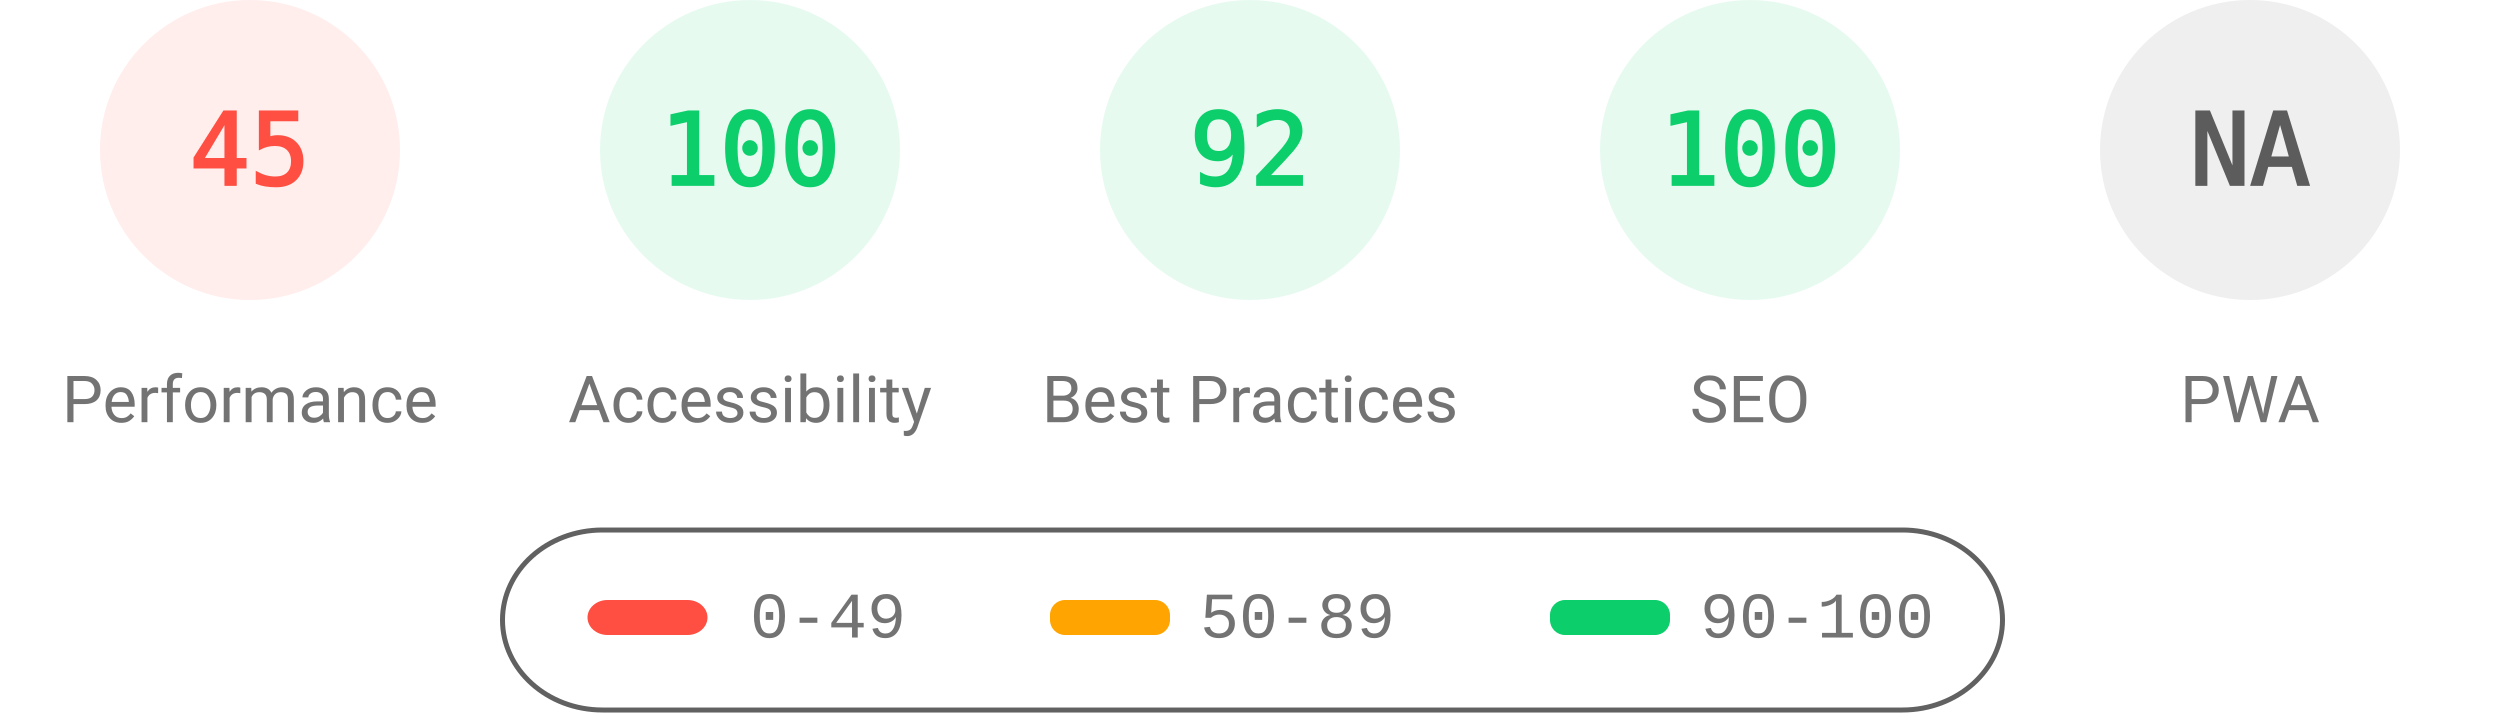
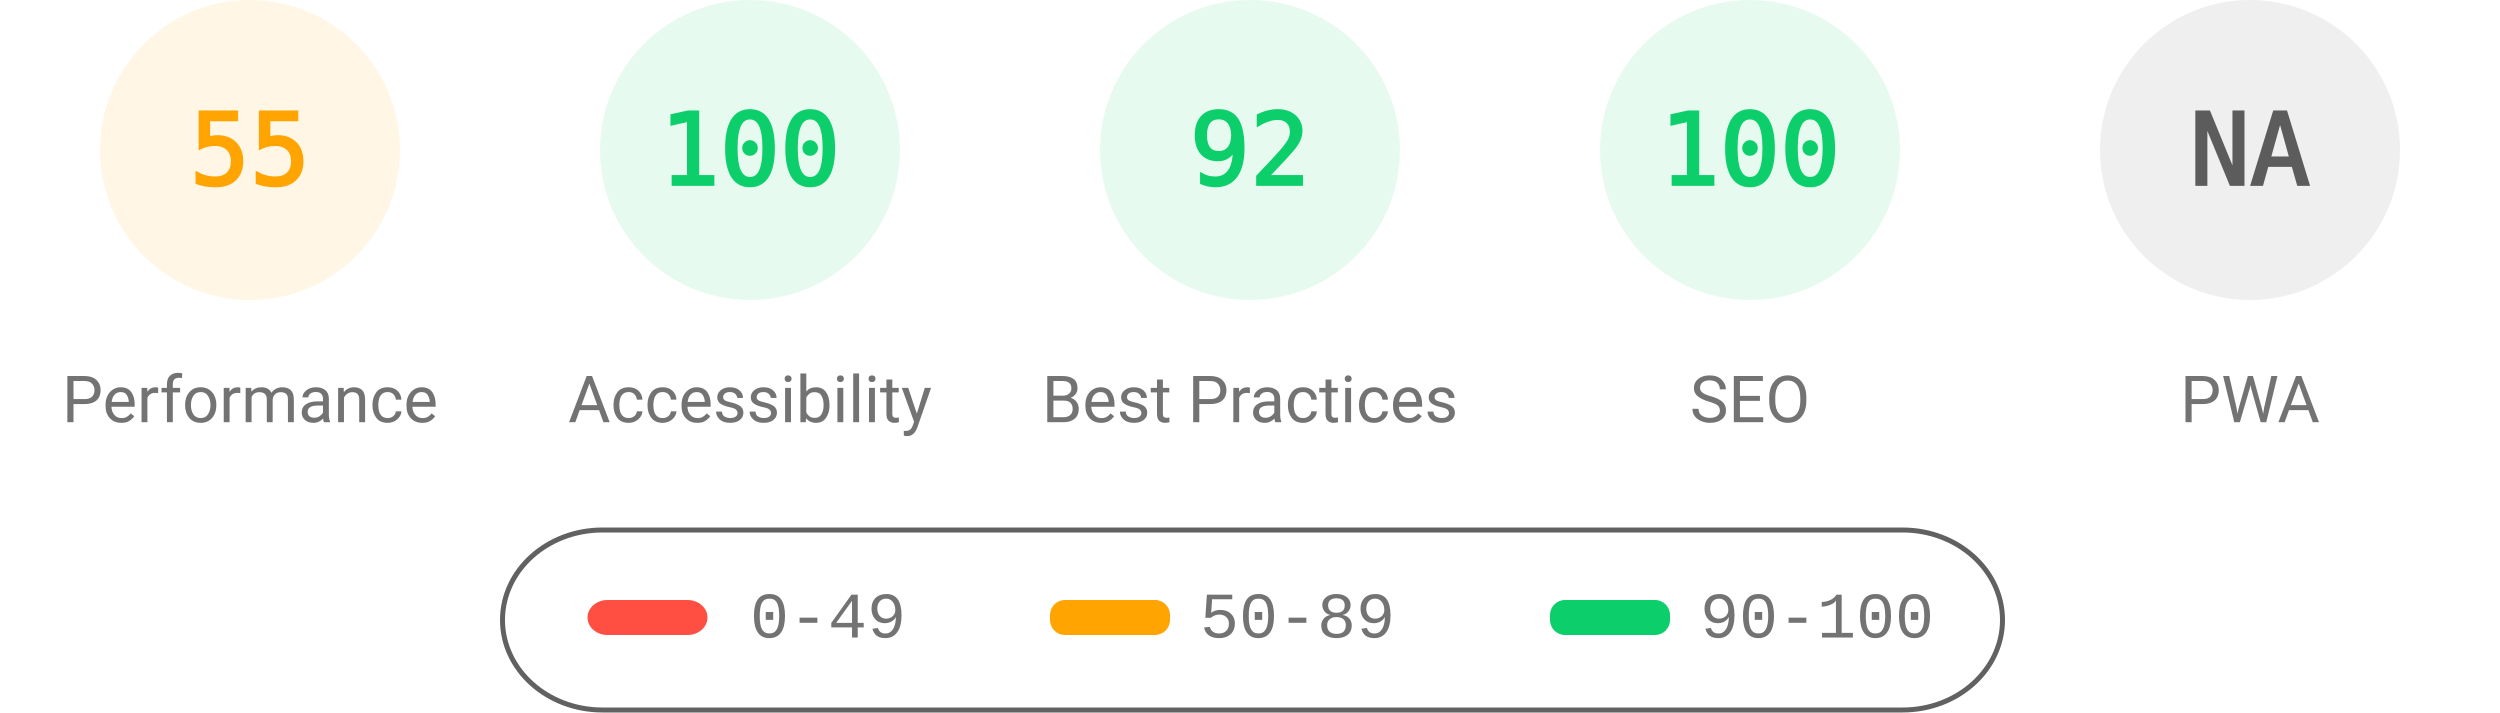
<svg xmlns="http://www.w3.org/2000/svg" fill="none" width="1000" height="285">
  <style>.gauge-base{opacity:.1}.gauge-arc{fill:none;animation-delay:250ms;stroke-linecap:round;transform:rotate(-90deg);transform-origin:100px 60px;animation:load-gauge 1s ease forwards}.guage-text{font-size:40px;font-family:monospace;text-align:center}.guage-red{color:#ff4e42;fill:#ff4e42;stroke:#ff4e42}.guage-orange{color:#ffa400;fill:#ffa400;stroke:#ffa400}.guage-green{color:#0cce6b;fill:#0cce6b;stroke:#0cce6b}.guage-undefined{color:#5c5c5c;fill:#5c5c5c;stroke:#5c5c5c}.guage-title{color:#737373;fill:#737373;stroke:none;font-size:26px;line-height:26px;font-family:Roboto,Halvetica,Arial,sans-serif}@keyframes load-gauge{from{stroke-dasharray:0 352.858}}</style>
-   <svg class="guage-div guage-perf guage-red" viewBox="0 0 200 200" width="200" height="200">
+   <svg class="guage-div guage-perf guage-orange" viewBox="0 0 200 200" width="200" height="200">
    <circle class="gauge-base" r="56" cx="100" cy="60" stroke-width="8" />
-     <circle class="gauge-arc guage-arc-1" r="56" cx="100" cy="60" stroke-width="8" style="stroke-dasharray:158.336,351.858" />
-     <text class="guage-text" x="100" y="60" alignment-baseline="central" dominant-baseline="central" text-anchor="middle">45</text>
+     <circle class="gauge-arc guage-arc-1" r="56" cx="100" cy="60" stroke-width="8" style="stroke-dasharray:193.522,351.858" />
+     <text class="guage-text" x="100" y="60" alignment-baseline="central" dominant-baseline="central" text-anchor="middle">55</text>
    <text class="guage-title" x="100" y="160" alignment-baseline="central" dominant-baseline="central" text-anchor="middle">Performance</text>
  </svg>
  <svg class="guage-div guage-acc guage-green" viewBox="0 0 200 200" width="200" height="200" x="200">
    <circle class="gauge-base" r="56" cx="100" cy="60" stroke-width="8" />
    <circle class="gauge-arc guage-arc-2" r="56" cx="100" cy="60" stroke-width="8" style="stroke-dasharray:351.858,351.858" />
    <text class="guage-text" x="100" y="60" alignment-baseline="central" dominant-baseline="central" text-anchor="middle">100</text>
    <text class="guage-title" x="100" y="160" alignment-baseline="central" dominant-baseline="central" text-anchor="middle">Accessibility</text>
  </svg>
  <svg class="guage-div guage-best guage-green" viewBox="0 0 200 200" width="200" height="200" x="400">
    <circle class="gauge-base" r="56" cx="100" cy="60" stroke-width="8" />
    <circle class="gauge-arc guage-arc-3" r="56" cx="100" cy="60" stroke-width="8" style="stroke-dasharray:323.709,351.858" />
    <text class="guage-text" x="100" y="60" alignment-baseline="central" dominant-baseline="central" text-anchor="middle">92</text>
    <text class="guage-title" x="100" y="160" alignment-baseline="central" dominant-baseline="central" text-anchor="middle">Best Practices</text>
  </svg>
  <svg class="guage-div guage-seo guage-green" viewBox="0 0 200 200" width="200" height="200" x="600">
    <circle class="gauge-base" r="56" cx="100" cy="60" stroke-width="8" />
    <circle class="gauge-arc guage-arc-4" r="56" cx="100" cy="60" stroke-width="8" style="stroke-dasharray:351.858,351.858" />
    <text class="guage-text" x="100" y="60" alignment-baseline="central" dominant-baseline="central" text-anchor="middle">100</text>
    <text class="guage-title" x="100" y="160" alignment-baseline="central" dominant-baseline="central" text-anchor="middle">SEO</text>
  </svg>
  <svg class="guage-div guage-pwa guage-undefined" viewBox="0 0 200 200" width="200" height="200" x="800">
    <circle class="gauge-base" r="56" cx="100" cy="60" stroke-width="8" />
    <circle class="gauge-arc guage-arc-4" r="56" cx="100" cy="60" stroke-width="8" style="stroke-dasharray:351.858,351.858" />
    <text class="guage-text" x="100" y="60" alignment-baseline="central" dominant-baseline="central" text-anchor="middle">NA</text>
    <text class="guage-title" x="100" y="160" alignment-baseline="central" dominant-baseline="central" text-anchor="middle">PWA</text>
  </svg>
  <svg width="604" height="76" x="200" y="210">
    <path fill="none" id="canvas_background" d="M-1-1h604v80H-1z" />
    <rect fill-opacity="0" stroke="#616161" stroke-width="2" rx="40" id="svg_2" height="72" width="600" y="2" x="1" fill="#000" />
    <rect stroke="#000" rx="8" id="svg_3" height="14" width="48" y="30" x="35" stroke-opacity="null" stroke-width="0" fill="#ff4e42" />
    <rect stroke="#000" rx="6" id="svg_4" height="14" width="48" y="30" x="220" stroke-opacity="null" stroke-width="0" fill="#ffa400" />
    <rect stroke="#000" rx="6" id="svg_5" height="14" width="48" y="30" x="420" stroke-opacity="null" stroke-width="0" fill="#0cce6b" />
    <text xml:space="preserve" text-anchor="start" font-family="'Courier New', Courier, monospace" font-size="26" id="svg_6" y="45" x="100" stroke-opacity="null" stroke-width="0" stroke="#000" fill="#737373">0-49</text>
    <text xml:space="preserve" text-anchor="start" font-family="'Courier New', Courier, monospace" font-size="26" id="svg_7" y="45" x="280" stroke-opacity="null" stroke-width="0" stroke="#000" fill="#737373">50-89</text>
    <text xml:space="preserve" text-anchor="start" font-family="'Courier New', Courier, monospace" font-size="26" id="svg_8" y="45" x="480" stroke-opacity="null" stroke-width="0" stroke="#000" fill="#737373">90-100</text>
  </svg>
</svg>
